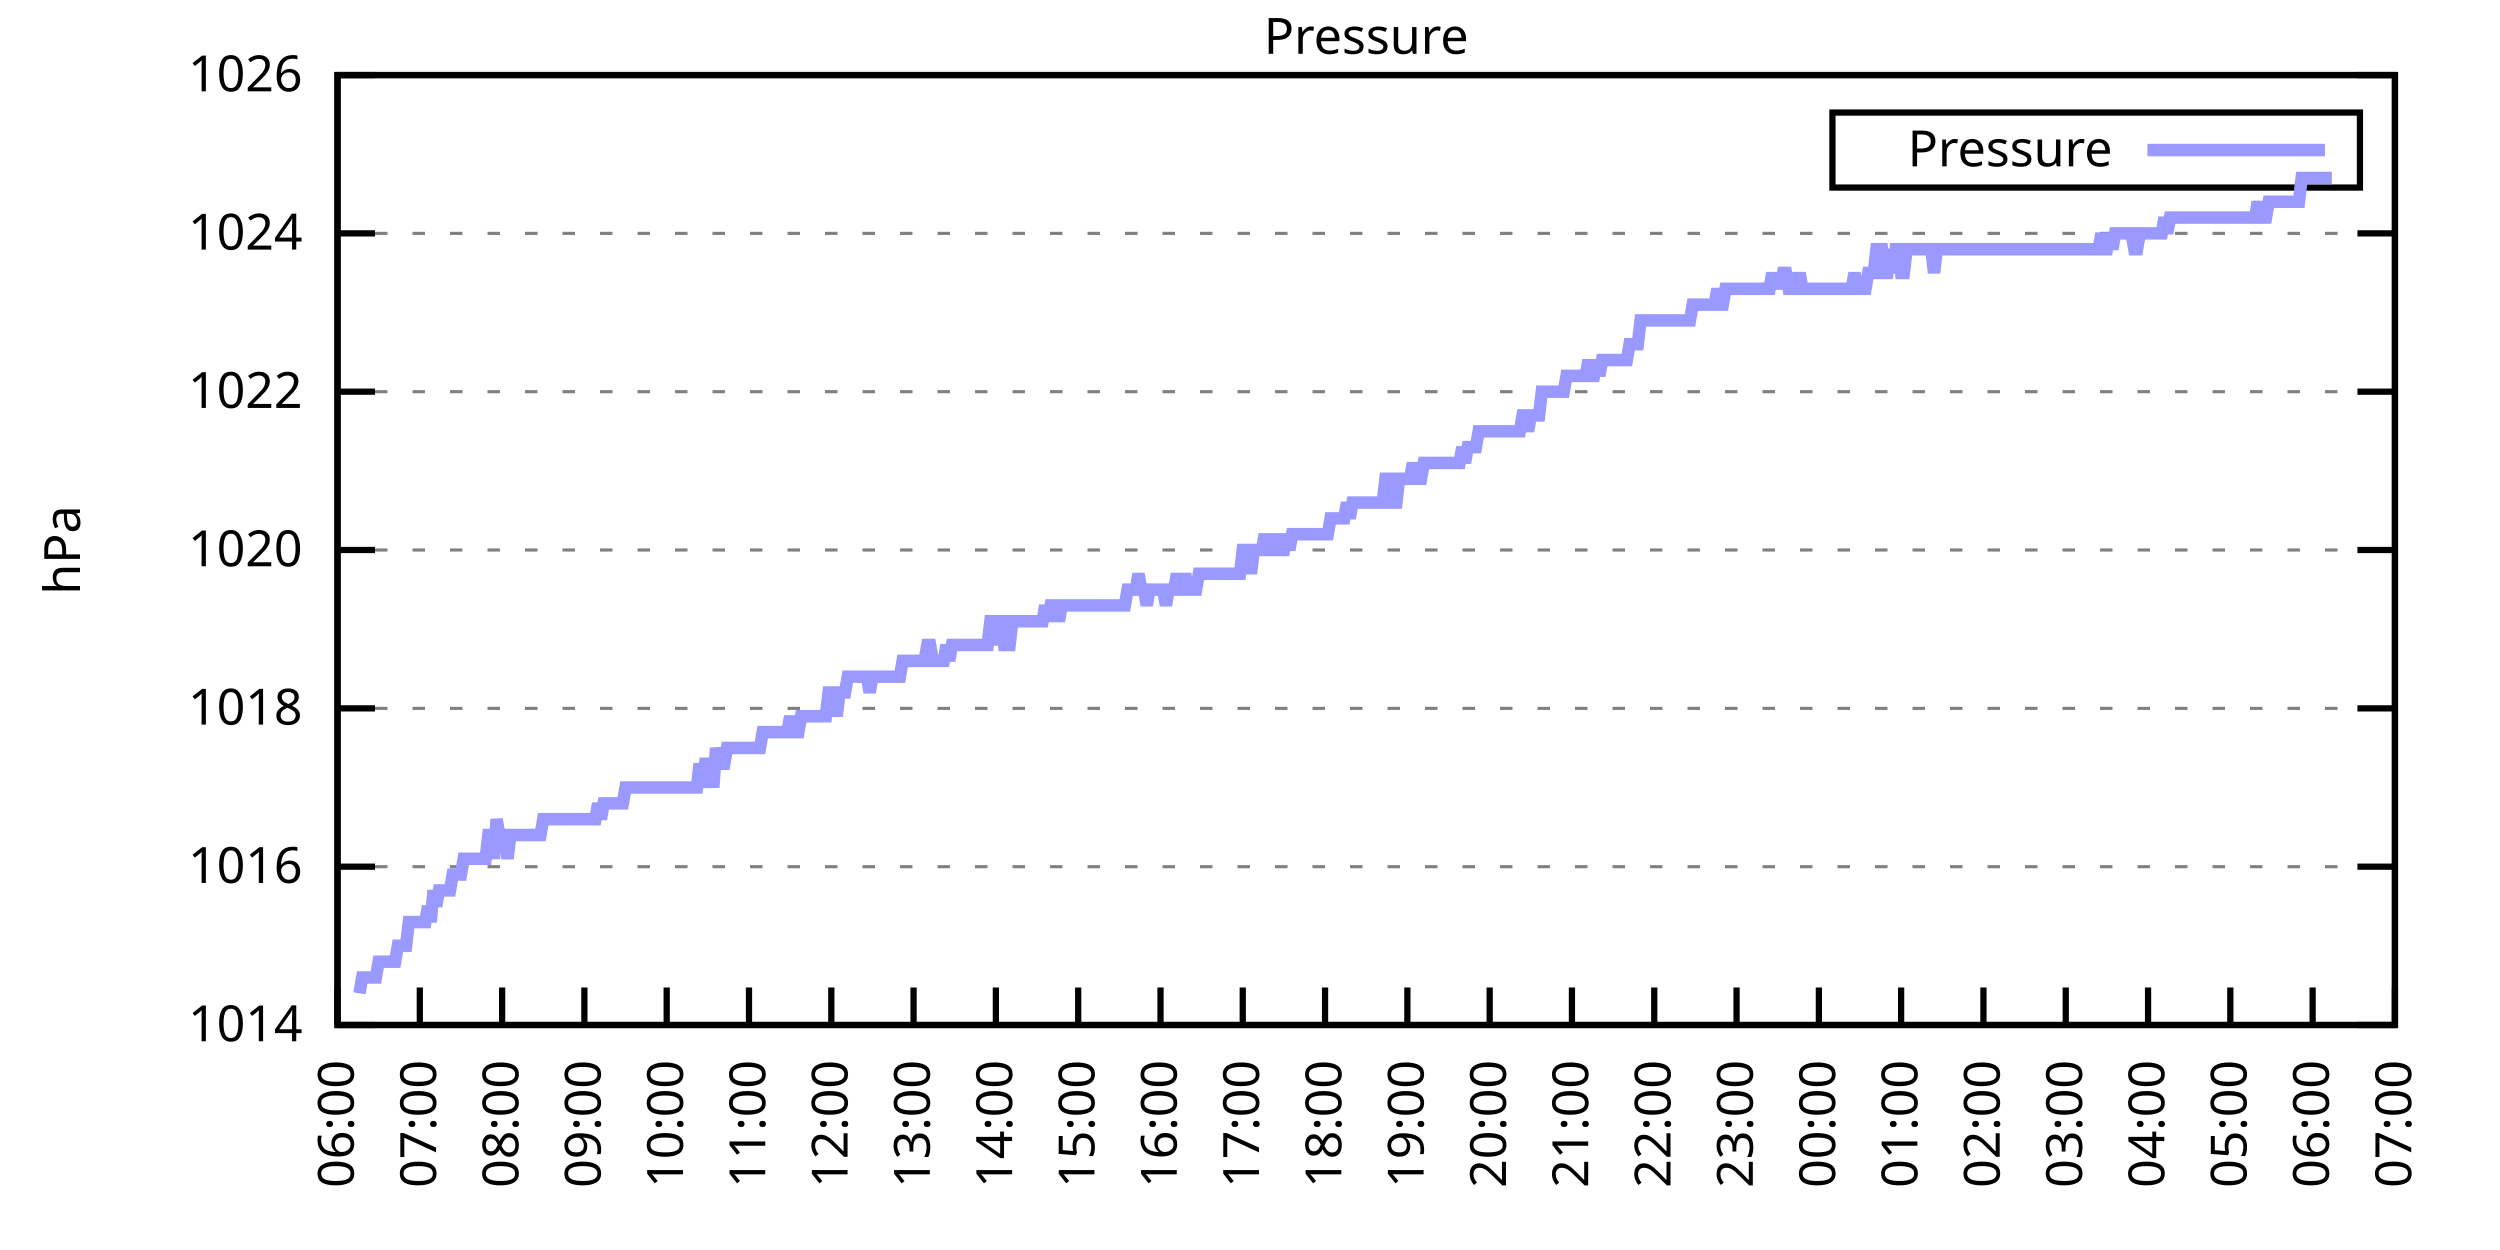
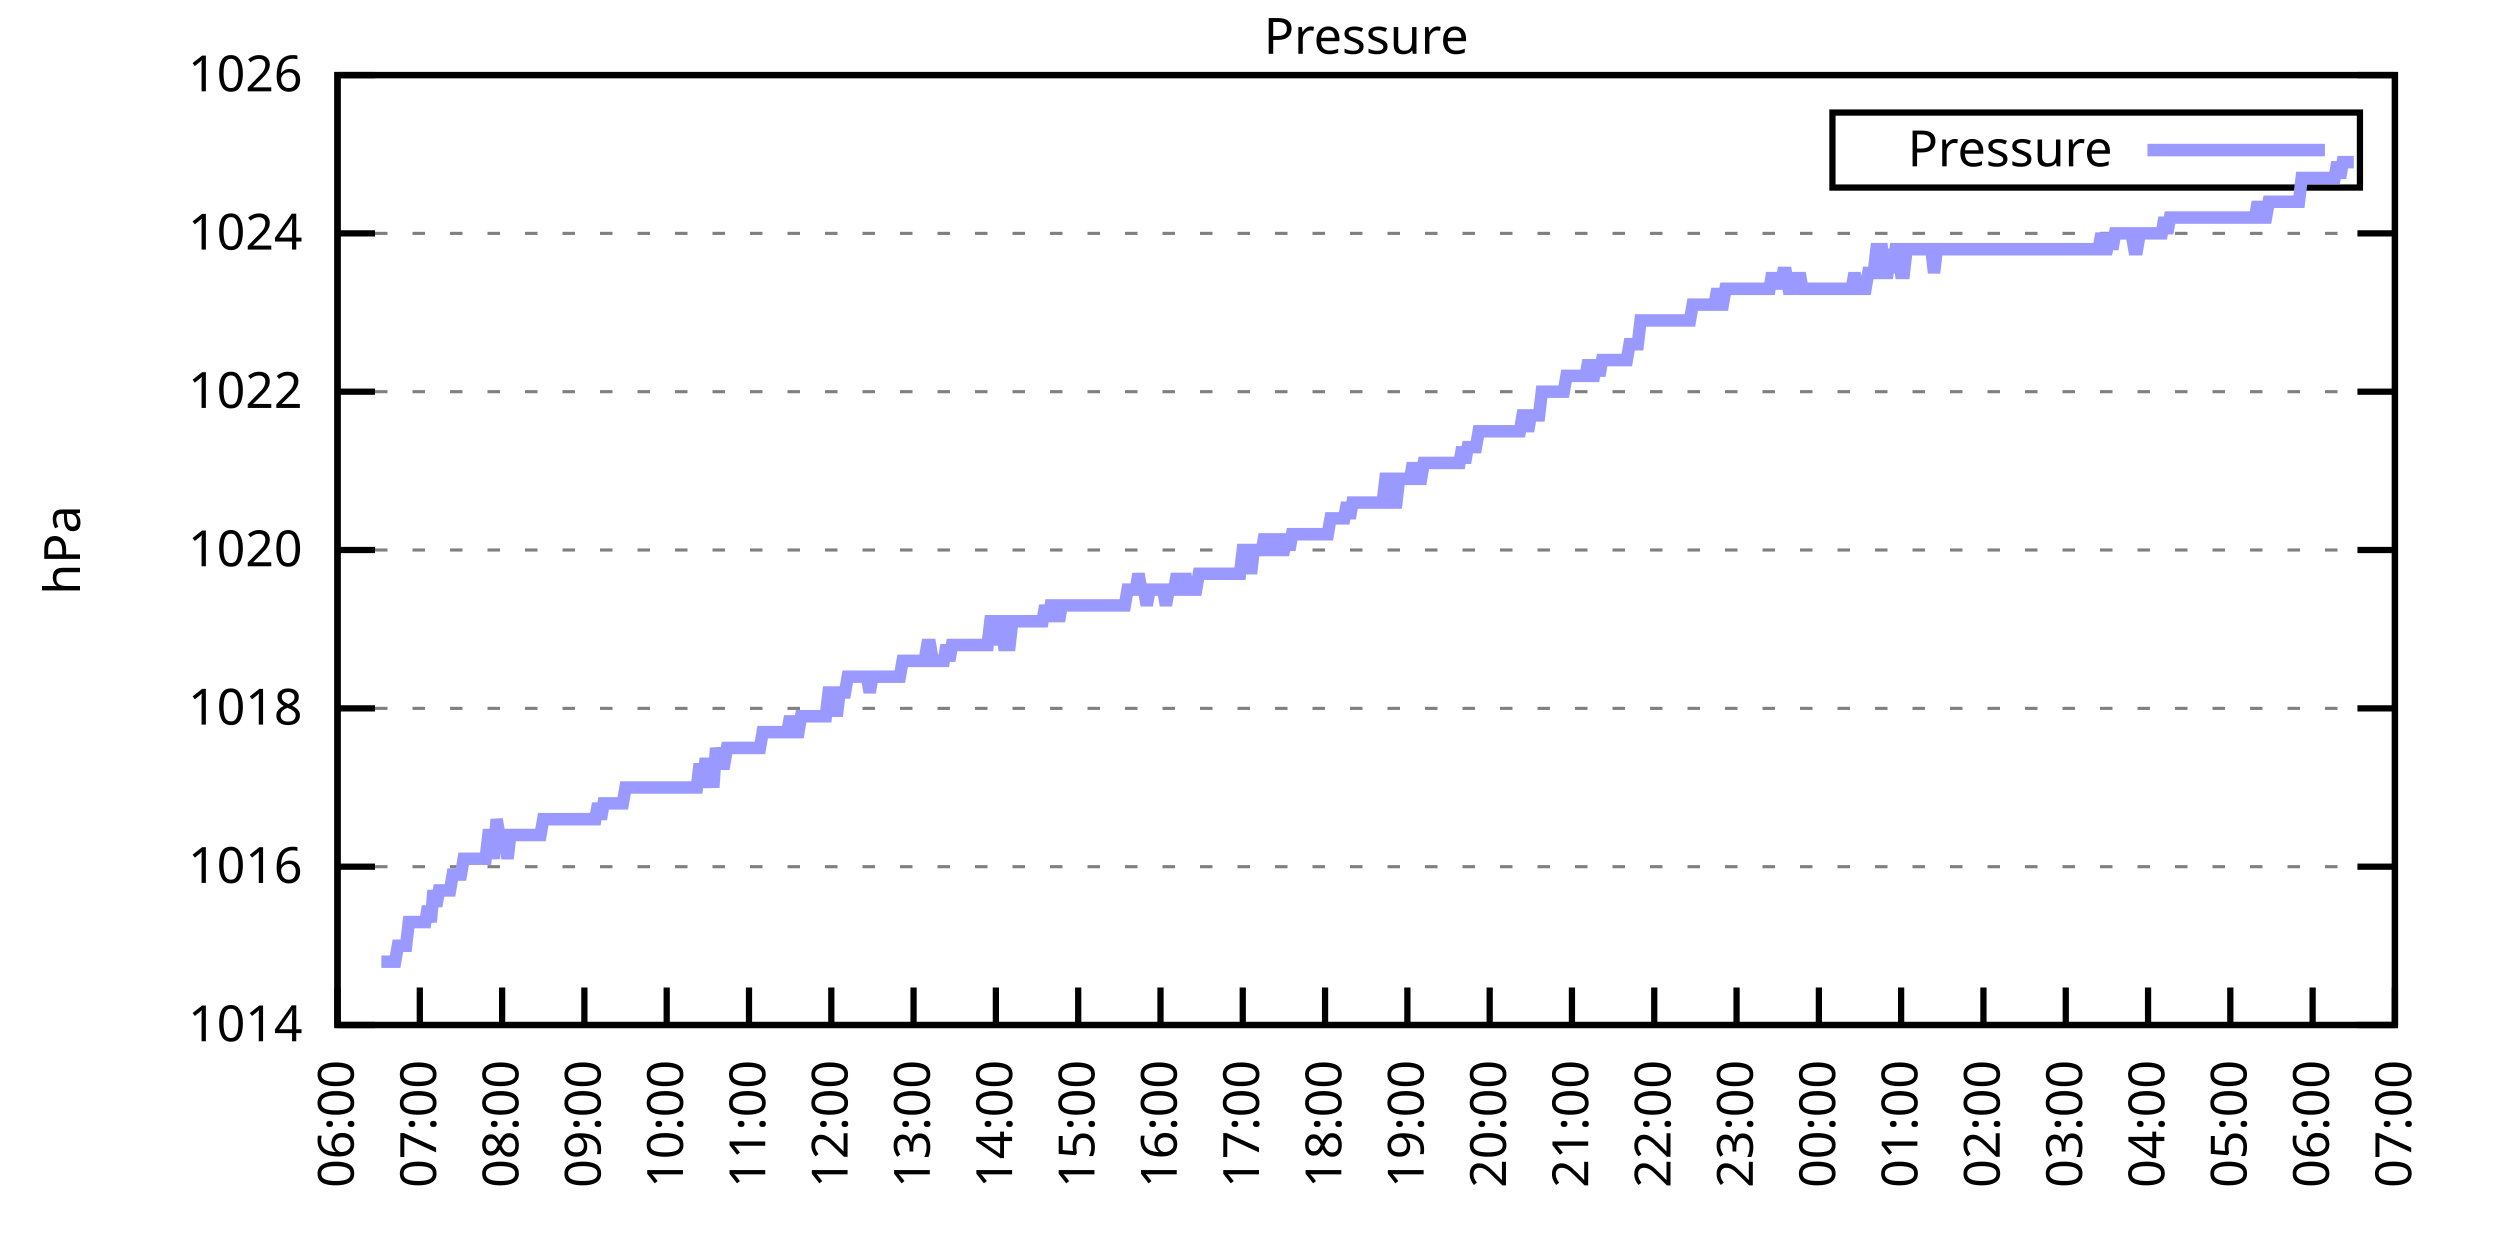
<svg xmlns="http://www.w3.org/2000/svg" xmlns:xlink="http://www.w3.org/1999/xlink" width="400" height="200" viewBox="0 0 400 200">
  <g id="gnuplot_canvas">
    <rect x="0" y="0" width="400" height="200" fill="none" />
    <defs>
      <circle id="gpDot" r="0.5" stroke-width="0.5" stroke="currentColor" />
      <path id="gpPt0" stroke-width="0.333" stroke="currentColor" d="M-1,0 h2 M0,-1 v2" />
      <path id="gpPt1" stroke-width="0.333" stroke="currentColor" d="M-1,-1 L1,1 M1,-1 L-1,1" />
      <path id="gpPt2" stroke-width="0.333" stroke="currentColor" d="M-1,0 L1,0 M0,-1 L0,1 M-1,-1 L1,1 M-1,1 L1,-1" />
      <rect id="gpPt3" stroke-width="0.333" stroke="currentColor" x="-1" y="-1" width="2" height="2" />
      <rect id="gpPt4" stroke-width="0.333" stroke="currentColor" fill="currentColor" x="-1" y="-1" width="2" height="2" />
      <circle id="gpPt5" stroke-width="0.333" stroke="currentColor" cx="0" cy="0" r="1" />
      <use xlink:href="#gpPt5" id="gpPt6" fill="currentColor" stroke="none" />
      <path id="gpPt7" stroke-width="0.333" stroke="currentColor" d="M0,-1.33 L-1.33,0.67 L1.33,0.67 z" />
      <use xlink:href="#gpPt7" id="gpPt8" fill="currentColor" stroke="none" />
      <use xlink:href="#gpPt7" id="gpPt9" stroke="currentColor" transform="rotate(180)" />
      <use xlink:href="#gpPt9" id="gpPt10" fill="currentColor" stroke="none" />
      <use xlink:href="#gpPt3" id="gpPt11" stroke="currentColor" transform="rotate(45)" />
      <use xlink:href="#gpPt11" id="gpPt12" fill="currentColor" stroke="none" />
      <path id="gpPt13" stroke-width="0.333" stroke="currentColor" d="M0,1.330 L1.265,0.411 L0.782,-1.067 L-0.782,-1.076 L-1.265,0.411 z" />
      <use xlink:href="#gpPt13" id="gpPt14" fill="currentColor" stroke="none" />
      <filter id="textbox" filterUnits="objectBoundingBox" x="0" y="0" height="1" width="1">
        <feFlood flood-color="white" flood-opacity="1" result="bgnd" />
        <feComposite in="SourceGraphic" in2="bgnd" operator="atop" />
      </filter>
      <filter id="greybox" filterUnits="objectBoundingBox" x="0" y="0" height="1" width="1">
        <feFlood flood-color="lightgrey" flood-opacity="1" result="grey" />
        <feComposite in="SourceGraphic" in2="grey" operator="atop" />
      </filter>
    </defs>
    <g fill="none" color="white" stroke="currentColor" stroke-width="1.00" stroke-linecap="butt" stroke-linejoin="miter">
</g>
    <g fill="none" color="black" stroke="currentColor" stroke-width="1.00" stroke-linecap="butt" stroke-linejoin="miter">
      <g stroke="none" shape-rendering="crispEdges">
        <polygon fill="rgb(255, 255, 255)" points="54.00,164.00 383.18,164.00 383.18,12.02 54.00,12.02 " />
      </g>
    </g>
    <g fill="none" color="black" stroke="currentColor" stroke-width="1.00" stroke-linecap="butt" stroke-linejoin="miter">
</g>
    <g fill="none" color="black" stroke="black" stroke-width="0.50" stroke-linecap="butt" stroke-linejoin="miter">
</g>
    <g fill="none" color="gray" stroke="currentColor" stroke-width="0.50" stroke-linecap="butt" stroke-linejoin="miter">
      <path stroke="gray" stroke-dasharray="2,4" class="gridline" d="M54.00,164.00 L383.19,164.00  " />
    </g>
    <g fill="none" color="gray" stroke="gray" stroke-width="1.00" stroke-linecap="butt" stroke-linejoin="miter">
</g>
    <g fill="none" color="black" stroke="currentColor" stroke-width="1.00" stroke-linecap="butt" stroke-linejoin="miter">
      <path stroke="black" d="M54.00,164.00 L60.00,164.00 M383.19,164.00 L377.19,164.00  " />
      <g transform="translate(48.40,166.60)" stroke="none" fill="black" font-family="Sans" font-size="8.00" text-anchor="end">
        <text>
          <tspan font-family="Sans"> 1014</tspan>
        </text>
      </g>
    </g>
    <g fill="none" color="black" stroke="currentColor" stroke-width="1.00" stroke-linecap="butt" stroke-linejoin="miter">
</g>
    <g fill="none" color="black" stroke="black" stroke-width="0.50" stroke-linecap="butt" stroke-linejoin="miter">
</g>
    <g fill="none" color="gray" stroke="currentColor" stroke-width="0.50" stroke-linecap="butt" stroke-linejoin="miter">
      <path stroke="gray" stroke-dasharray="2,4" class="gridline" d="M54.00,138.67 L383.19,138.67  " />
    </g>
    <g fill="none" color="gray" stroke="gray" stroke-width="1.00" stroke-linecap="butt" stroke-linejoin="miter">
</g>
    <g fill="none" color="black" stroke="currentColor" stroke-width="1.00" stroke-linecap="butt" stroke-linejoin="miter">
      <path stroke="black" d="M54.00,138.67 L60.00,138.67 M383.19,138.67 L377.19,138.67  " />
      <g transform="translate(48.40,141.27)" stroke="none" fill="black" font-family="Sans" font-size="8.00" text-anchor="end">
        <text>
          <tspan font-family="Sans"> 1016</tspan>
        </text>
      </g>
    </g>
    <g fill="none" color="black" stroke="currentColor" stroke-width="1.00" stroke-linecap="butt" stroke-linejoin="miter">
</g>
    <g fill="none" color="black" stroke="black" stroke-width="0.50" stroke-linecap="butt" stroke-linejoin="miter">
</g>
    <g fill="none" color="gray" stroke="currentColor" stroke-width="0.50" stroke-linecap="butt" stroke-linejoin="miter">
      <path stroke="gray" stroke-dasharray="2,4" class="gridline" d="M54.00,113.34 L383.19,113.34  " />
    </g>
    <g fill="none" color="gray" stroke="gray" stroke-width="1.00" stroke-linecap="butt" stroke-linejoin="miter">
</g>
    <g fill="none" color="black" stroke="currentColor" stroke-width="1.00" stroke-linecap="butt" stroke-linejoin="miter">
      <path stroke="black" d="M54.00,113.34 L60.00,113.34 M383.19,113.34 L377.19,113.34  " />
      <g transform="translate(48.40,115.94)" stroke="none" fill="black" font-family="Sans" font-size="8.00" text-anchor="end">
        <text>
          <tspan font-family="Sans"> 1018</tspan>
        </text>
      </g>
    </g>
    <g fill="none" color="black" stroke="currentColor" stroke-width="1.00" stroke-linecap="butt" stroke-linejoin="miter">
</g>
    <g fill="none" color="black" stroke="black" stroke-width="0.50" stroke-linecap="butt" stroke-linejoin="miter">
</g>
    <g fill="none" color="gray" stroke="currentColor" stroke-width="0.50" stroke-linecap="butt" stroke-linejoin="miter">
      <path stroke="gray" stroke-dasharray="2,4" class="gridline" d="M54.00,88.00 L383.19,88.00  " />
    </g>
    <g fill="none" color="gray" stroke="gray" stroke-width="1.00" stroke-linecap="butt" stroke-linejoin="miter">
</g>
    <g fill="none" color="black" stroke="currentColor" stroke-width="1.00" stroke-linecap="butt" stroke-linejoin="miter">
      <path stroke="black" d="M54.00,88.00 L60.00,88.00 M383.19,88.00 L377.19,88.00  " />
      <g transform="translate(48.40,90.60)" stroke="none" fill="black" font-family="Sans" font-size="8.00" text-anchor="end">
        <text>
          <tspan font-family="Sans"> 1020</tspan>
        </text>
      </g>
    </g>
    <g fill="none" color="black" stroke="currentColor" stroke-width="1.00" stroke-linecap="butt" stroke-linejoin="miter">
</g>
    <g fill="none" color="black" stroke="black" stroke-width="0.50" stroke-linecap="butt" stroke-linejoin="miter">
</g>
    <g fill="none" color="gray" stroke="currentColor" stroke-width="0.50" stroke-linecap="butt" stroke-linejoin="miter">
      <path stroke="gray" stroke-dasharray="2,4" class="gridline" d="M54.00,62.67 L383.19,62.67  " />
    </g>
    <g fill="none" color="gray" stroke="gray" stroke-width="1.00" stroke-linecap="butt" stroke-linejoin="miter">
</g>
    <g fill="none" color="black" stroke="currentColor" stroke-width="1.00" stroke-linecap="butt" stroke-linejoin="miter">
      <path stroke="black" d="M54.00,62.67 L60.00,62.67 M383.19,62.67 L377.19,62.67  " />
      <g transform="translate(48.40,65.27)" stroke="none" fill="black" font-family="Sans" font-size="8.00" text-anchor="end">
        <text>
          <tspan font-family="Sans"> 1022</tspan>
        </text>
      </g>
    </g>
    <g fill="none" color="black" stroke="currentColor" stroke-width="1.00" stroke-linecap="butt" stroke-linejoin="miter">
</g>
    <g fill="none" color="black" stroke="black" stroke-width="0.50" stroke-linecap="butt" stroke-linejoin="miter">
</g>
    <g fill="none" color="gray" stroke="currentColor" stroke-width="0.50" stroke-linecap="butt" stroke-linejoin="miter">
      <path stroke="gray" stroke-dasharray="2,4" class="gridline" d="M54.00,37.34 L383.19,37.34  " />
    </g>
    <g fill="none" color="gray" stroke="gray" stroke-width="1.00" stroke-linecap="butt" stroke-linejoin="miter">
</g>
    <g fill="none" color="black" stroke="currentColor" stroke-width="1.00" stroke-linecap="butt" stroke-linejoin="miter">
      <path stroke="black" d="M54.00,37.34 L60.00,37.34 M383.19,37.34 L377.19,37.34  " />
      <g transform="translate(48.40,39.94)" stroke="none" fill="black" font-family="Sans" font-size="8.00" text-anchor="end">
        <text>
          <tspan font-family="Sans"> 1024</tspan>
        </text>
      </g>
    </g>
    <g fill="none" color="black" stroke="currentColor" stroke-width="1.00" stroke-linecap="butt" stroke-linejoin="miter">
</g>
    <g fill="none" color="black" stroke="black" stroke-width="0.50" stroke-linecap="butt" stroke-linejoin="miter">
</g>
    <g fill="none" color="gray" stroke="currentColor" stroke-width="0.50" stroke-linecap="butt" stroke-linejoin="miter">
      <path stroke="gray" stroke-dasharray="2,4" class="gridline" d="M54.00,12.01 L383.19,12.01  " />
    </g>
    <g fill="none" color="gray" stroke="gray" stroke-width="1.00" stroke-linecap="butt" stroke-linejoin="miter">
</g>
    <g fill="none" color="black" stroke="currentColor" stroke-width="1.00" stroke-linecap="butt" stroke-linejoin="miter">
      <path stroke="black" d="M54.00,12.01 L60.00,12.01 M383.19,12.01 L377.19,12.01  " />
      <g transform="translate(48.40,14.61)" stroke="none" fill="black" font-family="Sans" font-size="8.00" text-anchor="end">
        <text>
          <tspan font-family="Sans"> 1026</tspan>
        </text>
      </g>
    </g>
    <g fill="none" color="black" stroke="currentColor" stroke-width="1.00" stroke-linecap="butt" stroke-linejoin="miter">
      <path stroke="black" d="M54.00,164.00 L54.00,158.00  " />
      <g transform="translate(56.60,169.60) rotate(270.00)" stroke="none" fill="black" font-family="Sans" font-size="8.00" text-anchor="end">
        <text>
          <tspan font-family="Sans">06:00</tspan>
        </text>
      </g>
    </g>
    <g fill="none" color="black" stroke="currentColor" stroke-width="1.00" stroke-linecap="butt" stroke-linejoin="miter">
      <path stroke="black" d="M67.17,164.00 L67.17,158.00  " />
      <g transform="translate(69.77,169.60) rotate(270.00)" stroke="none" fill="black" font-family="Sans" font-size="8.00" text-anchor="end">
        <text>
          <tspan font-family="Sans">07:00</tspan>
        </text>
      </g>
    </g>
    <g fill="none" color="black" stroke="currentColor" stroke-width="1.00" stroke-linecap="butt" stroke-linejoin="miter">
      <path stroke="black" d="M80.34,164.00 L80.34,158.00  " />
      <g transform="translate(82.94,169.60) rotate(270.00)" stroke="none" fill="black" font-family="Sans" font-size="8.00" text-anchor="end">
        <text>
          <tspan font-family="Sans">08:00</tspan>
        </text>
      </g>
    </g>
    <g fill="none" color="black" stroke="currentColor" stroke-width="1.00" stroke-linecap="butt" stroke-linejoin="miter">
      <path stroke="black" d="M93.50,164.00 L93.50,158.00  " />
      <g transform="translate(96.10,169.60) rotate(270.00)" stroke="none" fill="black" font-family="Sans" font-size="8.00" text-anchor="end">
        <text>
          <tspan font-family="Sans">09:00</tspan>
        </text>
      </g>
    </g>
    <g fill="none" color="black" stroke="currentColor" stroke-width="1.00" stroke-linecap="butt" stroke-linejoin="miter">
      <path stroke="black" d="M106.67,164.00 L106.67,158.00  " />
      <g transform="translate(109.27,169.60) rotate(270.00)" stroke="none" fill="black" font-family="Sans" font-size="8.00" text-anchor="end">
        <text>
          <tspan font-family="Sans">10:00</tspan>
        </text>
      </g>
    </g>
    <g fill="none" color="black" stroke="currentColor" stroke-width="1.00" stroke-linecap="butt" stroke-linejoin="miter">
      <path stroke="black" d="M119.84,164.00 L119.84,158.00  " />
      <g transform="translate(122.44,169.60) rotate(270.00)" stroke="none" fill="black" font-family="Sans" font-size="8.00" text-anchor="end">
        <text>
          <tspan font-family="Sans">11:00</tspan>
        </text>
      </g>
    </g>
    <g fill="none" color="black" stroke="currentColor" stroke-width="1.00" stroke-linecap="butt" stroke-linejoin="miter">
      <path stroke="black" d="M133.01,164.00 L133.01,158.00  " />
      <g transform="translate(135.61,169.60) rotate(270.00)" stroke="none" fill="black" font-family="Sans" font-size="8.00" text-anchor="end">
        <text>
          <tspan font-family="Sans">12:00</tspan>
        </text>
      </g>
    </g>
    <g fill="none" color="black" stroke="currentColor" stroke-width="1.00" stroke-linecap="butt" stroke-linejoin="miter">
      <path stroke="black" d="M146.17,164.00 L146.17,158.00  " />
      <g transform="translate(148.77,169.60) rotate(270.00)" stroke="none" fill="black" font-family="Sans" font-size="8.00" text-anchor="end">
        <text>
          <tspan font-family="Sans">13:00</tspan>
        </text>
      </g>
    </g>
    <g fill="none" color="black" stroke="currentColor" stroke-width="1.00" stroke-linecap="butt" stroke-linejoin="miter">
      <path stroke="black" d="M159.34,164.00 L159.34,158.00  " />
      <g transform="translate(161.94,169.60) rotate(270.00)" stroke="none" fill="black" font-family="Sans" font-size="8.00" text-anchor="end">
        <text>
          <tspan font-family="Sans">14:00</tspan>
        </text>
      </g>
    </g>
    <g fill="none" color="black" stroke="currentColor" stroke-width="1.00" stroke-linecap="butt" stroke-linejoin="miter">
      <path stroke="black" d="M172.51,164.00 L172.51,158.00  " />
      <g transform="translate(175.11,169.60) rotate(270.00)" stroke="none" fill="black" font-family="Sans" font-size="8.00" text-anchor="end">
        <text>
          <tspan font-family="Sans">15:00</tspan>
        </text>
      </g>
    </g>
    <g fill="none" color="black" stroke="currentColor" stroke-width="1.00" stroke-linecap="butt" stroke-linejoin="miter">
      <path stroke="black" d="M185.68,164.00 L185.68,158.00  " />
      <g transform="translate(188.28,169.60) rotate(270.00)" stroke="none" fill="black" font-family="Sans" font-size="8.00" text-anchor="end">
        <text>
          <tspan font-family="Sans">16:00</tspan>
        </text>
      </g>
    </g>
    <g fill="none" color="black" stroke="currentColor" stroke-width="1.00" stroke-linecap="butt" stroke-linejoin="miter">
      <path stroke="black" d="M198.84,164.00 L198.84,158.00  " />
      <g transform="translate(201.44,169.60) rotate(270.00)" stroke="none" fill="black" font-family="Sans" font-size="8.00" text-anchor="end">
        <text>
          <tspan font-family="Sans">17:00</tspan>
        </text>
      </g>
    </g>
    <g fill="none" color="black" stroke="currentColor" stroke-width="1.00" stroke-linecap="butt" stroke-linejoin="miter">
      <path stroke="black" d="M212.01,164.00 L212.01,158.00  " />
      <g transform="translate(214.61,169.60) rotate(270.00)" stroke="none" fill="black" font-family="Sans" font-size="8.00" text-anchor="end">
        <text>
          <tspan font-family="Sans">18:00</tspan>
        </text>
      </g>
    </g>
    <g fill="none" color="black" stroke="currentColor" stroke-width="1.00" stroke-linecap="butt" stroke-linejoin="miter">
      <path stroke="black" d="M225.18,164.00 L225.18,158.00  " />
      <g transform="translate(227.78,169.60) rotate(270.00)" stroke="none" fill="black" font-family="Sans" font-size="8.00" text-anchor="end">
        <text>
          <tspan font-family="Sans">19:00</tspan>
        </text>
      </g>
    </g>
    <g fill="none" color="black" stroke="currentColor" stroke-width="1.00" stroke-linecap="butt" stroke-linejoin="miter">
      <path stroke="black" d="M238.35,164.00 L238.35,158.00  " />
      <g transform="translate(240.95,169.60) rotate(270.00)" stroke="none" fill="black" font-family="Sans" font-size="8.00" text-anchor="end">
        <text>
          <tspan font-family="Sans">20:00</tspan>
        </text>
      </g>
    </g>
    <g fill="none" color="black" stroke="currentColor" stroke-width="1.00" stroke-linecap="butt" stroke-linejoin="miter">
      <path stroke="black" d="M251.51,164.00 L251.51,158.00  " />
      <g transform="translate(254.11,169.60) rotate(270.00)" stroke="none" fill="black" font-family="Sans" font-size="8.00" text-anchor="end">
        <text>
          <tspan font-family="Sans">21:00</tspan>
        </text>
      </g>
    </g>
    <g fill="none" color="black" stroke="currentColor" stroke-width="1.00" stroke-linecap="butt" stroke-linejoin="miter">
      <path stroke="black" d="M264.68,164.00 L264.68,158.00  " />
      <g transform="translate(267.28,169.60) rotate(270.00)" stroke="none" fill="black" font-family="Sans" font-size="8.00" text-anchor="end">
        <text>
          <tspan font-family="Sans">22:00</tspan>
        </text>
      </g>
    </g>
    <g fill="none" color="black" stroke="currentColor" stroke-width="1.00" stroke-linecap="butt" stroke-linejoin="miter">
      <path stroke="black" d="M277.85,164.00 L277.85,158.00  " />
      <g transform="translate(280.45,169.60) rotate(270.00)" stroke="none" fill="black" font-family="Sans" font-size="8.00" text-anchor="end">
        <text>
          <tspan font-family="Sans">23:00</tspan>
        </text>
      </g>
    </g>
    <g fill="none" color="black" stroke="currentColor" stroke-width="1.00" stroke-linecap="butt" stroke-linejoin="miter">
      <path stroke="black" d="M291.02,164.00 L291.02,158.00  " />
      <g transform="translate(293.62,169.60) rotate(270.00)" stroke="none" fill="black" font-family="Sans" font-size="8.00" text-anchor="end">
        <text>
          <tspan font-family="Sans">00:00</tspan>
        </text>
      </g>
    </g>
    <g fill="none" color="black" stroke="currentColor" stroke-width="1.00" stroke-linecap="butt" stroke-linejoin="miter">
      <path stroke="black" d="M304.18,164.00 L304.18,158.00  " />
      <g transform="translate(306.78,169.60) rotate(270.00)" stroke="none" fill="black" font-family="Sans" font-size="8.00" text-anchor="end">
        <text>
          <tspan font-family="Sans">01:00</tspan>
        </text>
      </g>
    </g>
    <g fill="none" color="black" stroke="currentColor" stroke-width="1.00" stroke-linecap="butt" stroke-linejoin="miter">
      <path stroke="black" d="M317.35,164.00 L317.35,158.00  " />
      <g transform="translate(319.95,169.60) rotate(270.00)" stroke="none" fill="black" font-family="Sans" font-size="8.00" text-anchor="end">
        <text>
          <tspan font-family="Sans">02:00</tspan>
        </text>
      </g>
    </g>
    <g fill="none" color="black" stroke="currentColor" stroke-width="1.00" stroke-linecap="butt" stroke-linejoin="miter">
      <path stroke="black" d="M330.52,164.00 L330.52,158.00  " />
      <g transform="translate(333.12,169.60) rotate(270.00)" stroke="none" fill="black" font-family="Sans" font-size="8.00" text-anchor="end">
        <text>
          <tspan font-family="Sans">03:00</tspan>
        </text>
      </g>
    </g>
    <g fill="none" color="black" stroke="currentColor" stroke-width="1.00" stroke-linecap="butt" stroke-linejoin="miter">
      <path stroke="black" d="M343.69,164.00 L343.69,158.00  " />
      <g transform="translate(346.29,169.60) rotate(270.00)" stroke="none" fill="black" font-family="Sans" font-size="8.00" text-anchor="end">
        <text>
          <tspan font-family="Sans">04:00</tspan>
        </text>
      </g>
    </g>
    <g fill="none" color="black" stroke="currentColor" stroke-width="1.00" stroke-linecap="butt" stroke-linejoin="miter">
      <path stroke="black" d="M356.85,164.00 L356.85,158.00  " />
      <g transform="translate(359.45,169.60) rotate(270.00)" stroke="none" fill="black" font-family="Sans" font-size="8.00" text-anchor="end">
        <text>
          <tspan font-family="Sans">05:00</tspan>
        </text>
      </g>
    </g>
    <g fill="none" color="black" stroke="currentColor" stroke-width="1.00" stroke-linecap="butt" stroke-linejoin="miter">
      <path stroke="black" d="M370.02,164.00 L370.02,158.00  " />
      <g transform="translate(372.62,169.60) rotate(270.00)" stroke="none" fill="black" font-family="Sans" font-size="8.00" text-anchor="end">
        <text>
          <tspan font-family="Sans">06:00</tspan>
        </text>
      </g>
    </g>
    <g fill="none" color="black" stroke="currentColor" stroke-width="1.00" stroke-linecap="butt" stroke-linejoin="miter">
      <path stroke="black" d="M383.19,164.00 L383.19,158.00  " />
      <g transform="translate(385.79,169.60) rotate(270.00)" stroke="none" fill="black" font-family="Sans" font-size="8.00" text-anchor="end">
        <text>
          <tspan font-family="Sans">07:00</tspan>
        </text>
      </g>
    </g>
    <g fill="none" color="black" stroke="currentColor" stroke-width="1.00" stroke-linecap="butt" stroke-linejoin="miter">
</g>
    <g fill="none" color="black" stroke="currentColor" stroke-width="1.00" stroke-linecap="butt" stroke-linejoin="miter">
      <path stroke="black" d="M54.00,12.01 L54.00,164.00 L383.19,164.00 L383.19,12.01 L54.00,12.01 Z  " />
    </g>
    <g fill="none" color="black" stroke="currentColor" stroke-width="1.00" stroke-linecap="butt" stroke-linejoin="miter">
</g>
    <g fill="none" color="black" stroke="currentColor" stroke-width="1.00" stroke-linecap="butt" stroke-linejoin="miter">
      <path stroke="black" d="M293.19,30.01 L293.19,18.01 L377.59,18.01 L377.59,30.01 L293.19,30.01 Z  " />
    </g>
    <g id="Pressure_plot_1">
      <g fill="none" color="white" stroke="black" stroke-width="2.00" stroke-linecap="butt" stroke-linejoin="miter">
</g>
      <g fill="none" color="black" stroke="currentColor" stroke-width="2.00" stroke-linecap="butt" stroke-linejoin="miter">
        <g transform="translate(337.99,26.61)" stroke="none" fill="black" font-family="Sans" font-size="8.00" text-anchor="end">
          <text>
            <tspan font-family="Sans">Pressure</tspan>
          </text>
        </g>
      </g>
      <g fill="none" color="black" stroke="currentColor" stroke-width="2.00" stroke-linecap="butt" stroke-linejoin="miter">
-         <path stroke="rgb(153, 153, 255)" d="M343.59,24.01 L371.99,24.01 M57.51,158.93 L57.95,156.40 L58.39,156.40 L58.83,156.40 L59.27,156.40 L59.71,156.40   L60.14,156.40 L60.58,153.87 L61.02,153.87 L61.46,153.87 L61.90,153.87 L62.34,153.87 L62.78,153.87 L63.22,153.87   L63.66,151.33 L64.10,151.33 L64.53,151.33 L64.97,151.33 L65.41,147.53 L65.85,147.53 L66.29,147.53 L66.73,147.53   L67.17,147.53 L67.61,147.53 L68.05,147.53 L68.48,145.00 L68.92,147.53 L69.36,142.47 L69.80,145.00 L70.24,142.47   L70.68,142.47 L71.12,142.47 L71.56,142.47 L72.00,142.47 L72.43,139.93 L72.87,139.93 L73.31,139.93 L73.75,139.93   L74.19,137.40 L74.63,137.40 L75.07,137.40 L75.51,137.40 L75.95,137.40 L76.38,137.40 L76.82,137.40 L77.26,137.40   L77.70,137.40 L78.14,133.60 L78.58,133.60 L79.02,137.40 L79.46,131.07 L79.90,133.60 L80.34,133.60 L80.77,133.60   L81.21,137.40 L81.65,133.60 L82.09,133.60 L82.53,133.60 L82.97,133.60 L83.41,133.60 L83.85,133.60 L84.29,133.60   L84.72,133.60 L85.16,133.60 L85.60,133.60 L86.04,133.60 L86.48,133.60 L86.92,131.07 L87.36,131.07 L87.80,131.07   L88.24,131.07 L88.67,131.07 L89.11,131.07 L89.55,131.07 L89.99,131.07 L90.43,131.07 L90.87,131.07 L91.31,131.07   L91.75,131.07 L92.19,131.07 L92.62,131.07 L93.06,131.07 L93.50,131.07 L93.94,131.07 L94.38,131.07 L94.82,131.07   L95.26,131.07 L95.70,128.54 L96.14,131.07 L96.58,128.54 L97.01,128.54 L97.45,128.54 L97.89,128.54 L98.33,128.54   L98.77,128.54 L99.21,128.54 L99.65,128.54 L100.09,126.00 L100.53,126.00 L100.96,126.00 L101.40,126.00 L101.84,126.00   L102.28,126.00 L102.72,126.00 L103.16,126.00 L103.60,126.00 L104.04,126.00 L104.48,126.00 L104.91,126.00 L105.35,126.00   L105.79,126.00 L106.23,126.00 L106.67,126.00 L107.11,126.00 L107.55,126.00 L107.99,126.00 L108.43,126.00 L108.87,126.00   L109.30,126.00 L109.74,126.00 L110.18,126.00 L110.62,126.00 L111.06,126.00 L111.50,126.00 L111.94,122.20 L112.38,126.00   L112.82,122.20 L113.25,122.20 L113.69,122.20 L114.13,126.00 L114.57,119.67 L115.01,122.20 L115.45,122.20 L115.89,122.20   L116.33,119.67 L116.77,119.67 L117.20,119.67 L117.64,119.67 L118.08,119.67 L118.52,119.67 L118.96,119.67 L119.40,119.67   L119.84,119.67 L120.28,119.67 L120.72,119.67 L121.15,119.67 L121.59,119.67 L122.03,117.14 L122.47,117.14 L122.91,117.14   L123.35,117.14 L123.79,117.14 L124.23,117.14 L124.67,117.14 L125.11,117.14 L125.54,117.14 L125.98,117.14 L126.42,114.60   L126.86,117.14 L127.30,117.14 L127.74,117.14 L128.18,114.60 L128.62,114.60 L129.06,114.60 L129.49,114.60 L129.93,114.60   L130.37,114.60 L130.81,114.60 L131.25,114.60 L131.69,114.60 L132.13,114.60 L132.57,110.80 L133.01,110.80 L133.44,110.80   L133.88,114.60 L134.32,110.80 L134.76,110.80 L135.20,110.80 L135.64,108.27 L136.08,108.27 L136.52,108.27 L136.96,108.27   L137.39,108.27 L137.83,108.27 L138.27,108.27 L138.71,108.27 L139.15,110.80 L139.59,108.27 L140.03,108.27 L140.47,108.27   L140.91,108.27 L141.35,108.27 L141.78,108.27 L142.22,108.27 L142.66,108.27 L143.10,108.27 L143.54,108.27 L143.98,108.27   L144.42,105.74 L144.86,105.74 L145.30,105.74 L145.73,105.74 L146.17,105.74 L146.61,105.74 L147.05,105.74 L147.49,105.74   L147.93,105.74 L148.37,103.20 L148.81,103.20 L149.25,105.74 L149.68,105.74 L150.12,105.74 L150.56,105.74 L151.00,105.74   L151.44,103.20 L151.88,105.74 L152.32,103.20 L152.76,103.20 L153.20,103.20 L153.63,103.20 L154.07,103.20 L154.51,103.20   L154.95,103.20 L155.39,103.20 L155.83,103.20 L156.27,103.20 L156.71,103.20 L157.15,103.20 L157.59,103.20 L158.02,103.20   L158.46,99.40 L158.90,99.40 L159.34,103.20 L159.78,99.40 L160.22,99.40 L160.66,103.20 L161.10,103.20 L161.54,103.20   L161.97,99.40 L162.41,99.40 L162.85,99.40 L163.29,99.40 L163.73,99.40 L164.17,99.40 L164.61,99.40 L165.05,99.40   L165.49,99.40 L165.92,99.40 L166.36,99.40 L166.80,99.40 L167.24,96.87 L167.68,99.40 L168.12,96.87 L168.56,96.87   L169.00,96.87 L169.44,99.40 L169.87,96.87 L170.31,96.87 L170.75,96.87 L171.19,96.87 L171.63,96.87 L172.07,96.87   L172.51,96.87 L172.95,96.87 L173.39,96.87 L173.83,96.87 L174.26,96.87 L174.70,96.87 L175.14,96.87 L175.58,96.87   L176.02,96.87 L176.46,96.87 L176.90,96.87 L177.34,96.87 L177.78,96.87 L178.21,96.87 L178.65,96.87 L179.09,96.87   L179.53,96.87 L179.97,96.87 L180.41,94.34 L180.85,94.34 L181.29,94.34 L181.73,94.34 L182.16,91.80 L182.60,94.34   L183.04,94.34 L183.48,96.87 L183.92,94.34 L184.36,94.34 L184.80,94.34 L185.24,94.34 L185.68,94.34 L186.11,94.34   L186.55,96.87 L186.99,94.34 L187.43,94.34 L187.87,94.34 L188.31,91.80 L188.75,94.34 L189.19,94.34 L189.63,91.80   L190.07,94.34 L190.50,94.34 L190.94,94.34 L191.38,94.34 L191.82,91.80 L192.26,91.80 L192.70,91.80 L193.14,91.80   L193.58,91.80 L194.02,91.80 L194.45,91.80 L194.89,91.80 L195.33,91.80 L195.77,91.80 L196.21,91.80 L196.65,91.80   L197.09,91.80 L197.53,91.80 L197.97,91.80 L198.40,91.80 L198.84,88.00 L199.28,88.00 L199.72,88.00 L200.16,91.80   L200.60,88.00 L201.04,88.00 L201.48,88.00 L201.92,88.00 L202.35,85.47 L202.79,88.00 L203.23,88.00 L203.67,88.00   L204.11,85.47 L204.55,88.00 L204.99,88.00 L205.43,88.00 L205.87,85.47 L206.31,88.00 L206.74,85.47 L207.18,85.47   L207.62,85.47 L208.06,85.47 L208.50,85.47 L208.94,85.47 L209.38,85.47 L209.82,85.47 L210.26,85.47 L210.69,85.47   L211.13,85.47 L211.57,85.47 L212.01,85.47 L212.45,85.47 L212.89,82.94 L213.33,82.94 L213.77,82.94 L214.21,82.94   L214.64,82.94 L215.08,82.94 L215.52,80.41 L215.96,82.94 L216.40,80.41 L216.84,80.41 L217.28,80.41 L217.72,80.41   L218.16,80.41 L218.60,80.41 L219.03,80.41 L219.47,80.41 L219.91,80.41 L220.35,80.41 L220.79,80.41 L221.23,80.41   L221.67,76.61 L222.11,76.61 L222.55,80.41 L222.98,80.41 L223.42,80.41 L223.86,76.61 L224.30,76.61 L224.74,76.61   L225.18,76.61 L225.62,76.61 L226.06,74.07 L226.50,76.61 L226.93,76.61 L227.37,76.61 L227.81,74.07 L228.25,74.07   L228.69,74.07 L229.13,74.07 L229.57,74.07 L230.01,74.07 L230.45,74.07 L230.88,74.07 L231.32,74.07 L231.76,74.07   L232.20,74.07 L232.64,74.07 L233.08,74.07 L233.52,74.07 L233.96,71.54 L234.40,74.07 L234.84,71.54 L235.27,71.54   L235.71,71.54 L236.15,71.54 L236.59,69.01 L237.03,69.01 L237.47,69.01 L237.91,69.01 L238.35,69.01 L238.79,69.01   L239.22,69.01 L239.66,69.01 L240.10,69.01 L240.54,69.01 L240.98,69.01 L241.42,69.01 L241.86,69.01 L242.30,69.01   L242.74,69.01 L243.17,69.01 L243.61,66.47 L244.05,66.47 L244.49,69.01 L244.93,66.47 L245.37,66.47 L245.81,66.47   L246.25,66.47 L246.69,62.67 L247.12,62.67 L247.56,62.67 L248.00,62.67 L248.44,62.67 L248.88,62.67 L249.32,62.67   L249.76,62.67 L250.20,62.67 L250.64,60.14 L251.08,60.14 L251.51,60.14 L251.95,60.14 L252.39,60.14 L252.83,60.14   L253.27,60.14 L253.71,60.14 L254.15,57.61 L254.59,60.14 L255.03,60.14 L255.46,57.61 L255.90,60.14 L256.34,57.61   L256.78,57.61 L257.22,57.61 L257.66,57.61 L258.10,57.61 L258.54,57.61 L258.98,57.61 L259.41,57.61 L259.85,57.61   L260.29,57.61 L260.73,55.07 L261.17,55.07 L261.61,55.07 L262.05,55.07 L262.49,51.27 L262.93,51.27 L263.36,51.27   L263.80,51.27 L264.24,51.27 L264.68,51.27 L265.12,51.27 L265.56,51.27 L266.00,51.27 L266.44,51.27 L266.88,51.27   L267.32,51.27 L267.75,51.27 L268.19,51.27 L268.63,51.27 L269.07,51.27 L269.51,51.27 L269.95,51.27 L270.39,51.27   L270.83,48.74 L271.27,48.74 L271.70,48.74 L272.14,48.74 L272.58,48.74 L273.02,48.74 L273.46,48.74 L273.90,48.74   L274.34,48.74 L274.78,46.21 L275.22,48.74 L275.65,48.74 L276.09,46.21 L276.53,46.21 L276.97,46.21 L277.41,46.21   L277.85,46.21 L278.29,46.21 L278.73,46.21 L279.17,46.21 L279.60,46.21 L280.04,46.21 L280.48,46.21 L280.92,46.21   L281.36,46.21 L281.80,46.21 L282.24,46.21 L282.68,46.21 L283.12,46.21 L283.56,43.67 L283.99,46.21 L284.43,43.67   L284.87,46.21 L285.31,43.67 L285.75,43.67 L286.19,46.21 L286.63,46.21 L287.07,43.67 L287.51,46.21 L287.94,43.67   L288.38,46.21 L288.82,46.21 L289.26,46.21 L289.70,46.21 L290.14,46.21 L290.58,46.21 L291.02,46.21 L291.46,46.21   L291.89,46.21 L292.33,46.21 L292.77,46.21 L293.21,46.21 L293.65,46.21 L294.09,46.21 L294.53,46.21 L294.97,46.21   L295.41,46.21 L295.84,46.21 L296.28,46.21 L296.72,43.67 L297.16,46.21 L297.60,46.21 L298.04,46.21 L298.48,46.21   L298.92,43.67 L299.36,43.67 L299.80,43.67 L300.23,39.87 L300.67,39.87 L301.11,39.87 L301.55,43.67 L301.99,43.67   L302.43,39.87 L302.87,43.67 L303.31,39.87 L303.75,39.87 L304.18,43.67 L304.62,43.67 L305.06,39.87 L305.50,39.87   L305.94,39.87 L306.38,39.87 L306.82,39.87 L307.26,39.87 L307.70,39.87 L308.13,39.87 L308.57,39.87 L309.01,39.87   L309.45,43.67 L309.89,39.87 L310.33,39.87 L310.77,39.87 L311.21,39.87 L311.65,39.87 L312.08,39.87 L312.52,39.87   L312.96,39.87 L313.40,39.87 L313.84,39.87 L314.28,39.87 L314.72,39.87 L315.16,39.87 L315.60,39.87 L316.04,39.87   L316.47,39.87 L316.91,39.87 L317.35,39.87 L317.79,39.87 L318.23,39.87 L318.67,39.87 L319.11,39.87 L319.55,39.87   L319.99,39.87 L320.42,39.87 L320.86,39.87 L321.30,39.87 L321.74,39.87 L322.18,39.87 L322.62,39.87 L323.06,39.87   L323.50,39.87 L323.94,39.87 L324.37,39.87 L324.81,39.87 L325.25,39.87 L325.69,39.87 L326.13,39.87 L326.57,39.87   L327.01,39.87 L327.45,39.87 L327.89,39.87 L328.33,39.87 L328.76,39.87 L329.20,39.87 L329.64,39.87 L330.08,39.87   L330.52,39.87 L330.96,39.87 L331.40,39.87 L331.84,39.87 L332.28,39.87 L332.71,39.87 L333.15,39.87 L333.59,39.87   L334.03,39.87 L334.47,39.87 L334.91,39.87 L335.35,39.87 L335.79,39.87 L336.23,37.34 L336.66,39.87 L337.10,39.87   L337.54,37.34 L337.98,39.87 L338.42,37.34 L338.86,37.34 L339.30,37.34 L339.74,37.34 L340.18,37.34 L340.61,37.34   L341.05,37.34 L341.49,39.87 L341.93,39.87 L342.37,37.34 L342.81,37.34 L343.25,37.34 L343.69,37.34 L344.13,37.34   L344.57,37.34 L345.00,37.34 L345.44,37.34 L345.88,37.34 L346.32,34.81 L346.76,37.34 L347.20,34.81 L347.64,34.81   L348.08,34.81 L348.52,34.81 L348.95,34.81 L349.39,34.81 L349.83,34.81 L350.27,34.81 L350.71,34.81 L351.15,34.81   L351.59,34.81 L352.03,34.81 L352.47,34.81 L352.90,34.81 L353.34,34.81 L353.78,34.81 L354.22,34.81 L354.66,34.81   L355.10,34.81 L355.54,34.81 L355.98,34.81 L356.42,34.81 L356.85,34.81 L357.29,34.81 L357.73,34.81 L358.17,34.81   L358.61,34.81 L359.05,34.81 L359.49,34.81 L359.93,34.81 L360.37,34.81 L360.81,34.81 L361.24,32.28 L361.68,34.81   L362.12,34.81 L362.56,34.81 L363.00,32.28 L363.44,32.28 L363.88,32.28 L364.32,32.28 L364.76,32.28 L365.19,32.28   L365.63,32.28 L366.07,32.28 L366.51,32.28 L366.95,32.28 L367.39,32.28 L367.83,32.28 L368.27,28.48 L368.71,28.48   L369.14,28.48 L369.58,28.48 L370.02,28.48 L370.46,28.48 L370.90,28.48 L371.34,28.48 L371.78,28.48 L372.22,28.48   L372.66,28.48 L373.09,28.48  " />
+         <path stroke="rgb(153, 153, 255)" d="M343.59,24.01 L371.99,24.01 M61.02,153.87 L61.46,153.87 L61.90,153.87 L62.34,153.87 L62.78,153.87 L63.22,153.87   L63.66,151.33 L64.10,151.33 L64.53,151.33 L64.97,151.33 L65.41,147.53 L65.85,147.53 L66.29,147.53 L66.73,147.53   L67.17,147.53 L67.61,147.53 L68.05,147.53 L68.48,145.00 L68.92,147.53 L69.36,142.47 L69.80,145.00 L70.24,142.47   L70.68,142.47 L71.12,142.47 L71.56,142.47 L72.00,142.47 L72.43,139.93 L72.87,139.93 L73.31,139.93 L73.75,139.93   L74.19,137.40 L74.63,137.40 L75.07,137.40 L75.51,137.40 L75.95,137.40 L76.38,137.40 L76.82,137.40 L77.26,137.40   L77.70,137.40 L78.14,133.60 L78.58,133.60 L79.02,137.40 L79.46,131.07 L79.90,133.60 L80.34,133.60 L80.77,133.60   L81.21,137.40 L81.65,133.60 L82.09,133.60 L82.53,133.60 L82.97,133.60 L83.41,133.60 L83.85,133.60 L84.29,133.60   L84.72,133.60 L85.16,133.60 L85.60,133.60 L86.04,133.60 L86.48,133.60 L86.92,131.07 L87.36,131.07 L87.80,131.07   L88.24,131.07 L88.67,131.07 L89.11,131.07 L89.55,131.07 L89.99,131.07 L90.43,131.07 L90.87,131.07 L91.31,131.07   L91.75,131.07 L92.19,131.07 L92.62,131.07 L93.06,131.07 L93.50,131.07 L93.94,131.07 L94.38,131.07 L94.82,131.07   L95.26,131.07 L95.70,128.54 L96.14,131.07 L96.58,128.54 L97.01,128.54 L97.45,128.54 L97.89,128.54 L98.33,128.54   L98.77,128.54 L99.21,128.54 L99.65,128.54 L100.09,126.00 L100.53,126.00 L100.96,126.00 L101.40,126.00 L101.84,126.00   L102.28,126.00 L102.72,126.00 L103.16,126.00 L103.60,126.00 L104.04,126.00 L104.48,126.00 L104.91,126.00 L105.35,126.00   L105.79,126.00 L106.23,126.00 L106.67,126.00 L107.11,126.00 L107.55,126.00 L107.99,126.00 L108.43,126.00 L108.87,126.00   L109.30,126.00 L109.74,126.00 L110.18,126.00 L110.62,126.00 L111.06,126.00 L111.50,126.00 L111.94,122.20 L112.38,126.00   L112.82,122.20 L113.25,122.20 L113.69,122.20 L114.13,126.00 L114.57,119.67 L115.01,122.20 L115.45,122.20 L115.89,122.20   L116.33,119.67 L116.77,119.67 L117.20,119.67 L117.64,119.67 L118.08,119.67 L118.52,119.67 L118.96,119.67 L119.40,119.67   L119.84,119.67 L120.28,119.67 L120.72,119.67 L121.15,119.67 L121.59,119.67 L122.03,117.14 L122.47,117.14 L122.91,117.14   L123.35,117.14 L123.79,117.14 L124.23,117.14 L124.67,117.14 L125.11,117.14 L125.54,117.14 L125.98,117.14 L126.42,114.60   L126.86,117.14 L127.30,117.14 L127.74,117.14 L128.18,114.60 L128.62,114.60 L129.06,114.60 L129.49,114.60 L129.93,114.60   L130.37,114.60 L130.81,114.60 L131.25,114.60 L131.69,114.60 L132.13,114.60 L132.57,110.80 L133.01,110.80 L133.44,110.80   L133.88,114.60 L134.32,110.80 L134.76,110.80 L135.20,110.80 L135.64,108.27 L136.08,108.27 L136.52,108.27 L136.96,108.27   L137.39,108.27 L137.83,108.27 L138.27,108.27 L138.71,108.27 L139.15,110.80 L139.59,108.27 L140.03,108.27 L140.47,108.27   L140.91,108.27 L141.35,108.27 L141.78,108.27 L142.22,108.27 L142.66,108.27 L143.10,108.27 L143.54,108.27 L143.98,108.27   L144.42,105.74 L144.86,105.74 L145.30,105.74 L145.73,105.74 L146.17,105.74 L146.61,105.74 L147.05,105.74 L147.49,105.74   L147.93,105.74 L148.37,103.20 L148.81,103.20 L149.25,105.74 L149.68,105.74 L150.12,105.74 L150.56,105.74 L151.00,105.74   L151.44,103.20 L151.88,105.74 L152.32,103.20 L152.76,103.20 L153.20,103.20 L153.63,103.20 L154.07,103.20 L154.51,103.20   L154.95,103.20 L155.39,103.20 L155.83,103.20 L156.27,103.20 L156.71,103.20 L157.15,103.20 L157.59,103.20 L158.02,103.20   L158.46,99.40 L158.90,99.40 L159.34,103.20 L159.78,99.40 L160.22,99.40 L160.66,103.20 L161.10,103.20 L161.54,103.20   L161.97,99.40 L162.41,99.40 L162.85,99.40 L163.29,99.40 L163.73,99.40 L164.17,99.40 L164.61,99.40 L165.05,99.40   L165.49,99.40 L165.92,99.40 L166.36,99.40 L166.80,99.40 L167.24,96.87 L167.68,99.40 L168.12,96.87 L168.56,96.87   L169.00,96.87 L169.44,99.40 L169.87,96.87 L170.31,96.87 L170.75,96.87 L171.19,96.87 L171.63,96.87 L172.07,96.87   L172.51,96.87 L172.95,96.87 L173.39,96.87 L173.83,96.87 L174.26,96.87 L174.70,96.87 L175.14,96.87 L175.58,96.87   L176.02,96.87 L176.46,96.87 L176.90,96.87 L177.34,96.87 L177.78,96.87 L178.21,96.87 L178.65,96.87 L179.09,96.87   L179.53,96.87 L179.97,96.87 L180.41,94.34 L180.85,94.34 L181.29,94.34 L181.73,94.34 L182.16,91.80 L182.60,94.34   L183.04,94.34 L183.48,96.87 L183.92,94.34 L184.36,94.34 L184.80,94.34 L185.24,94.34 L185.68,94.34 L186.11,94.34   L186.55,96.87 L186.99,94.34 L187.43,94.34 L187.87,94.34 L188.31,91.80 L188.75,94.34 L189.19,94.34 L189.63,91.80   L190.07,94.34 L190.50,94.34 L190.94,94.34 L191.38,94.34 L191.82,91.80 L192.26,91.80 L192.70,91.80 L193.14,91.80   L193.58,91.80 L194.02,91.80 L194.45,91.80 L194.89,91.80 L195.33,91.80 L195.77,91.80 L196.21,91.80 L196.65,91.80   L197.09,91.80 L197.53,91.80 L197.97,91.80 L198.40,91.80 L198.84,88.00 L199.28,88.00 L199.72,88.00 L200.16,91.80   L200.60,88.00 L201.04,88.00 L201.48,88.00 L201.92,88.00 L202.35,85.47 L202.79,88.00 L203.23,88.00 L203.67,88.00   L204.11,85.47 L204.55,88.00 L204.99,88.00 L205.43,88.00 L205.87,85.47 L206.31,88.00 L206.74,85.47 L207.18,85.47   L207.62,85.47 L208.06,85.47 L208.50,85.47 L208.94,85.47 L209.38,85.47 L209.82,85.47 L210.26,85.47 L210.69,85.47   L211.13,85.47 L211.57,85.47 L212.01,85.47 L212.45,85.47 L212.89,82.94 L213.33,82.94 L213.77,82.94 L214.21,82.94   L214.64,82.94 L215.08,82.94 L215.52,80.41 L215.96,82.94 L216.40,80.41 L216.84,80.41 L217.28,80.41 L217.72,80.41   L218.16,80.41 L218.60,80.41 L219.03,80.41 L219.47,80.41 L219.91,80.41 L220.35,80.41 L220.79,80.41 L221.23,80.41   L221.67,76.61 L222.11,76.61 L222.55,80.41 L222.98,80.41 L223.42,80.41 L223.86,76.61 L224.30,76.61 L224.74,76.61   L225.18,76.61 L225.62,76.61 L226.06,74.07 L226.50,76.61 L226.93,76.61 L227.37,76.61 L227.81,74.07 L228.25,74.07   L228.69,74.07 L229.13,74.07 L229.57,74.07 L230.01,74.07 L230.45,74.07 L230.88,74.07 L231.32,74.07 L231.76,74.07   L232.20,74.07 L232.64,74.07 L233.08,74.07 L233.52,74.07 L233.96,71.54 L234.40,74.07 L234.84,71.54 L235.27,71.54   L235.71,71.54 L236.15,71.54 L236.59,69.01 L237.03,69.01 L237.47,69.01 L237.91,69.01 L238.35,69.01 L238.79,69.01   L239.22,69.01 L239.66,69.01 L240.10,69.01 L240.54,69.01 L240.98,69.01 L241.42,69.01 L241.86,69.01 L242.30,69.01   L242.74,69.01 L243.17,69.01 L243.61,66.47 L244.05,66.47 L244.49,69.01 L244.93,66.47 L245.37,66.47 L245.81,66.47   L246.25,66.47 L246.69,62.67 L247.12,62.67 L247.56,62.67 L248.00,62.67 L248.44,62.67 L248.88,62.67 L249.32,62.67   L249.76,62.67 L250.20,62.67 L250.64,60.14 L251.08,60.14 L251.51,60.14 L251.95,60.14 L252.39,60.14 L252.83,60.14   L253.27,60.14 L253.71,60.14 L254.15,57.61 L254.59,60.14 L255.03,60.14 L255.46,57.61 L255.90,60.14 L256.34,57.61   L256.78,57.61 L257.22,57.61 L257.66,57.61 L258.10,57.61 L258.54,57.61 L258.98,57.61 L259.41,57.61 L259.85,57.61   L260.29,57.61 L260.73,55.07 L261.17,55.07 L261.61,55.07 L262.05,55.07 L262.49,51.27 L262.93,51.27 L263.36,51.27   L263.80,51.27 L264.24,51.27 L264.68,51.27 L265.12,51.27 L265.56,51.27 L266.00,51.27 L266.44,51.27 L266.88,51.27   L267.32,51.27 L267.75,51.27 L268.19,51.27 L268.63,51.27 L269.07,51.27 L269.51,51.27 L269.95,51.27 L270.39,51.27   L270.83,48.74 L271.27,48.74 L271.70,48.74 L272.14,48.74 L272.58,48.74 L273.02,48.74 L273.46,48.74 L273.90,48.74   L274.34,48.74 L274.78,46.21 L275.22,48.74 L275.65,48.74 L276.09,46.21 L276.53,46.21 L276.97,46.21 L277.41,46.21   L277.85,46.21 L278.29,46.21 L278.73,46.21 L279.17,46.21 L279.60,46.21 L280.04,46.21 L280.48,46.21 L280.92,46.21   L281.36,46.21 L281.80,46.21 L282.24,46.21 L282.68,46.21 L283.12,46.21 L283.56,43.67 L283.99,46.21 L284.43,43.67   L284.87,46.21 L285.31,43.67 L285.75,43.67 L286.19,46.21 L286.63,46.21 L287.07,43.67 L287.51,46.21 L287.94,43.67   L288.38,46.21 L288.82,46.21 L289.26,46.21 L289.70,46.21 L290.14,46.21 L290.58,46.21 L291.02,46.21 L291.46,46.21   L291.89,46.21 L292.33,46.21 L292.77,46.21 L293.21,46.21 L293.65,46.21 L294.09,46.21 L294.53,46.21 L294.97,46.21   L295.41,46.21 L295.84,46.21 L296.28,46.21 L296.72,43.67 L297.16,46.21 L297.60,46.21 L298.04,46.21 L298.48,46.21   L298.92,43.67 L299.36,43.67 L299.80,43.67 L300.23,39.87 L300.67,39.87 L301.11,39.87 L301.55,43.67 L301.99,43.67   L302.43,39.87 L302.87,43.67 L303.31,39.87 L303.75,39.87 L304.18,43.67 L304.62,43.67 L305.06,39.87 L305.50,39.87   L305.94,39.87 L306.38,39.87 L306.82,39.87 L307.26,39.87 L307.70,39.87 L308.13,39.87 L308.57,39.87 L309.01,39.87   L309.45,43.67 L309.89,39.87 L310.33,39.87 L310.77,39.87 L311.21,39.87 L311.65,39.87 L312.08,39.87 L312.52,39.87   L312.96,39.87 L313.40,39.87 L313.84,39.87 L314.28,39.87 L314.72,39.87 L315.16,39.87 L315.60,39.87 L316.04,39.87   L316.47,39.87 L316.91,39.87 L317.35,39.87 L317.79,39.87 L318.23,39.87 L318.67,39.87 L319.11,39.87 L319.55,39.87   L319.99,39.87 L320.42,39.87 L320.86,39.87 L321.30,39.87 L321.74,39.87 L322.18,39.87 L322.62,39.87 L323.06,39.87   L323.50,39.87 L323.94,39.87 L324.37,39.87 L324.81,39.87 L325.25,39.87 L325.69,39.87 L326.13,39.87 L326.57,39.87   L327.01,39.87 L327.45,39.87 L327.89,39.87 L328.33,39.87 L328.76,39.87 L329.20,39.87 L329.64,39.87 L330.08,39.87   L330.52,39.87 L330.96,39.87 L331.40,39.87 L331.84,39.87 L332.28,39.87 L332.71,39.87 L333.15,39.87 L333.59,39.87   L334.03,39.87 L334.47,39.87 L334.91,39.87 L335.35,39.87 L335.79,39.87 L336.23,37.34 L336.66,39.87 L337.10,39.87   L337.54,37.34 L337.98,39.87 L338.42,37.34 L338.86,37.34 L339.30,37.34 L339.74,37.34 L340.18,37.34 L340.61,37.34   L341.05,37.34 L341.49,39.87 L341.93,39.87 L342.37,37.34 L342.81,37.34 L343.25,37.34 L343.69,37.34 L344.13,37.34   L344.57,37.34 L345.00,37.34 L345.44,37.34 L345.88,37.34 L346.32,34.81 L346.76,37.34 L347.20,34.81 L347.64,34.81   L348.08,34.81 L348.52,34.81 L348.95,34.81 L349.39,34.81 L349.83,34.81 L350.27,34.81 L350.71,34.81 L351.15,34.81   L351.59,34.81 L352.03,34.81 L352.47,34.81 L352.90,34.81 L353.34,34.81 L353.78,34.81 L354.22,34.81 L354.66,34.81   L355.10,34.81 L355.54,34.81 L355.98,34.81 L356.42,34.81 L356.85,34.81 L357.29,34.81 L357.73,34.81 L358.17,34.81   L358.61,34.81 L359.05,34.81 L359.49,34.81 L359.93,34.81 L360.37,34.81 L360.81,34.81 L361.24,32.28 L361.68,34.81   L362.12,34.81 L362.56,34.81 L363.00,32.28 L363.44,32.28 L363.88,32.28 L364.32,32.28 L364.76,32.28 L365.19,32.28   L365.63,32.28 L366.07,32.28 L366.51,32.28 L366.95,32.28 L367.39,32.28 L367.83,32.28 L368.27,28.48 L368.71,28.48   L369.14,28.48 L369.58,28.48 L370.02,28.48 L370.46,28.48 L370.90,28.48 L371.34,28.48 L371.78,28.48 L372.22,28.48   L372.66,28.48 L373.09,28.48 L373.53,28.48 L373.97,25.94 L374.41,28.48 L374.85,25.94 L375.29,25.94 L375.73,25.94   L376.17,25.94 L376.61,25.94  " />
      </g>
    </g>
    <g fill="none" color="black" stroke="currentColor" stroke-width="2.00" stroke-linecap="butt" stroke-linejoin="miter">
</g>
    <g fill="none" color="black" stroke="black" stroke-width="1.00" stroke-linecap="butt" stroke-linejoin="miter">
</g>
    <g fill="none" color="black" stroke="currentColor" stroke-width="1.00" stroke-linecap="butt" stroke-linejoin="miter">
      <path stroke="black" d="M54.00,12.01 L54.00,164.00 L383.19,164.00 L383.19,12.01 L54.00,12.01 Z  " />
      <g transform="translate(12.80,88.01) rotate(270.00)" stroke="none" fill="black" font-family="Sans" font-size="8.00" text-anchor="middle">
        <text>
          <tspan font-family="Sans">hPa</tspan>
        </text>
      </g>
    </g>
    <g fill="none" color="black" stroke="currentColor" stroke-width="1.00" stroke-linecap="butt" stroke-linejoin="miter">
</g>
    <g fill="none" color="black" stroke="currentColor" stroke-width="1.00" stroke-linecap="butt" stroke-linejoin="miter">
      <g transform="translate(218.59,8.61)" stroke="none" fill="black" font-family="Sans" font-size="8.00" text-anchor="middle">
        <text>
          <tspan font-family="Sans">Pressure</tspan>
        </text>
      </g>
    </g>
    <g fill="none" color="black" stroke="currentColor" stroke-width="1.00" stroke-linecap="butt" stroke-linejoin="miter">
</g>
  </g>
</svg>
